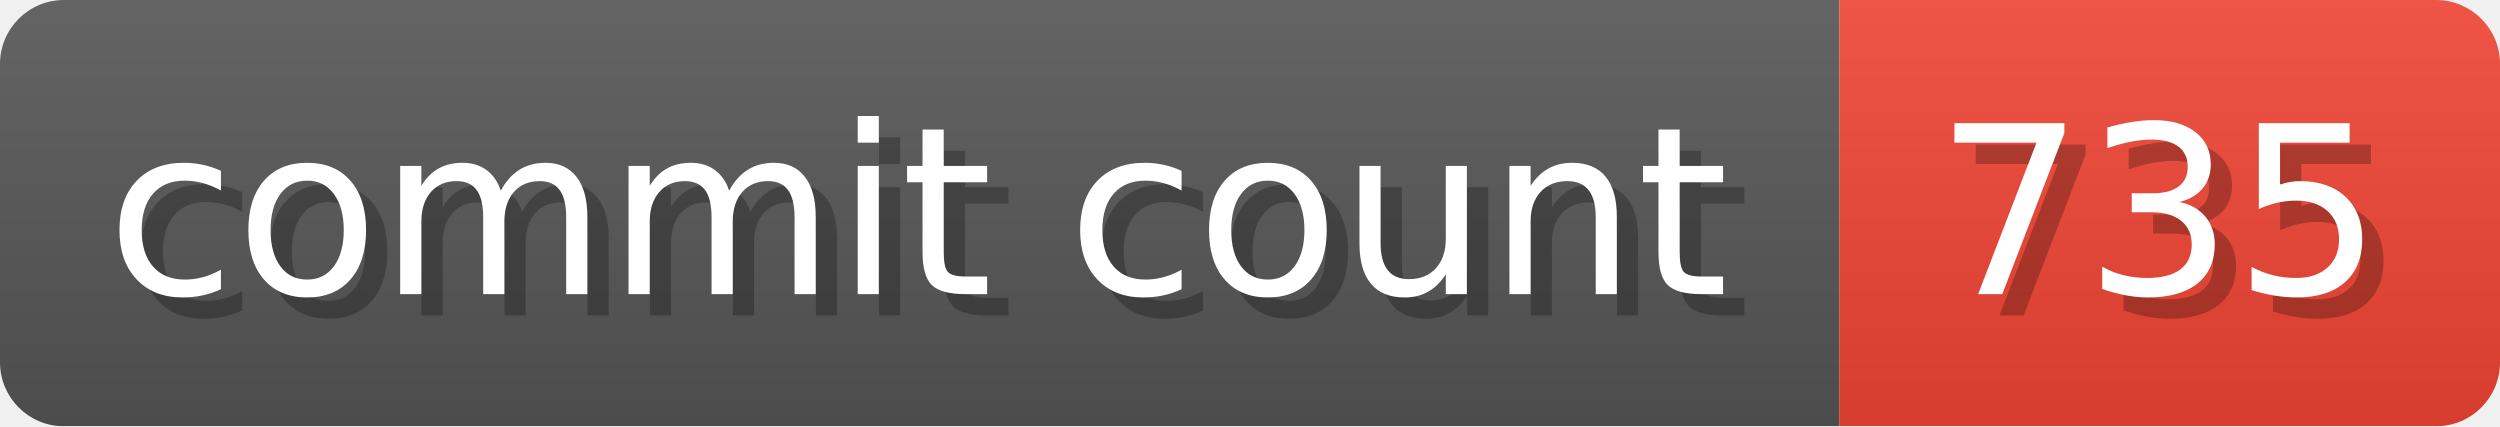
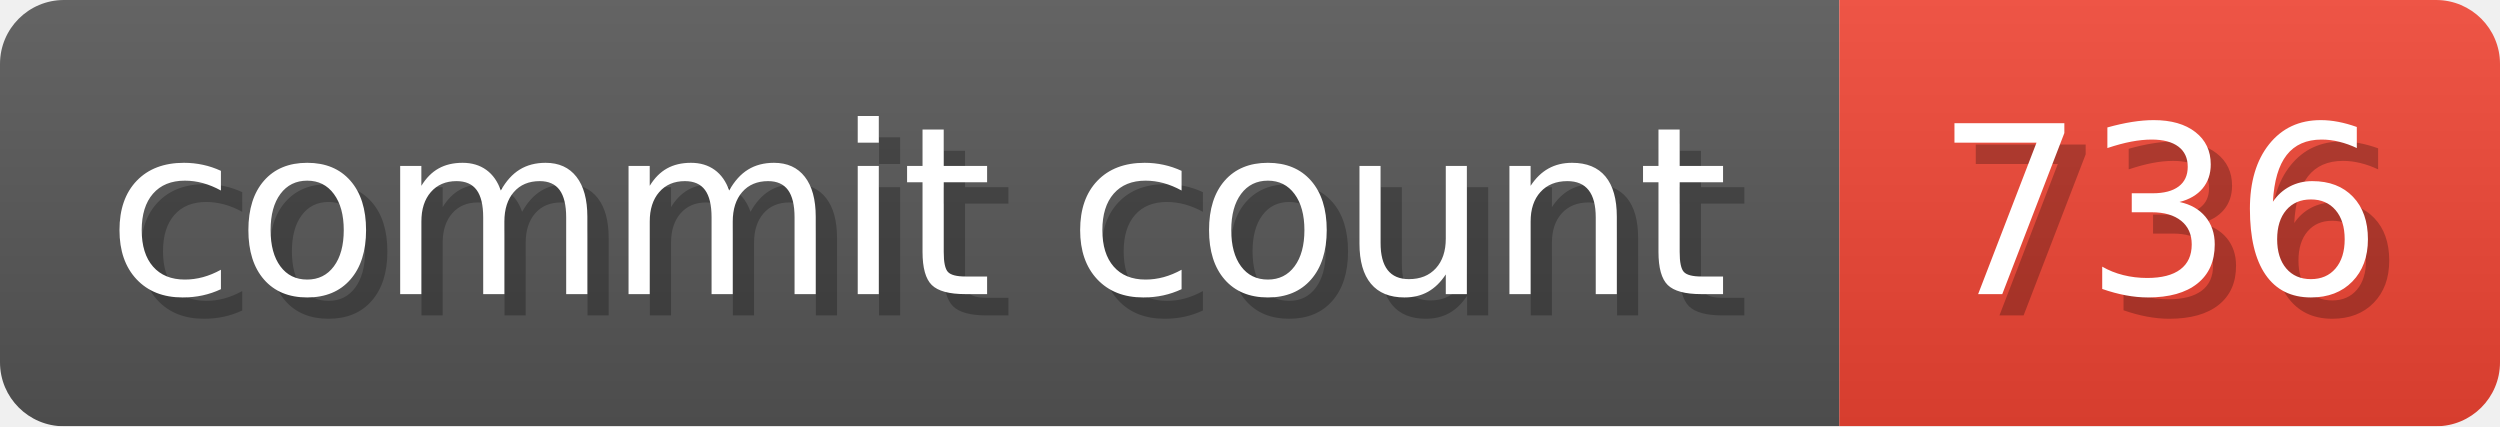
- <svg xmlns="http://www.w3.org/2000/svg" width="117.3" height="20" viewBox="0 0 1173 200" role="img" aria-label="commit count: 735 ">
+ <svg xmlns="http://www.w3.org/2000/svg" width="117.3" height="20" viewBox="0 0 1173 200" role="img" aria-label="commit count: 736 ">
  <linearGradient id="a" x2="0" y2="100%">
    <stop offset="0" stop-opacity=".1" stop-color="#EEE" />
    <stop offset="1" stop-opacity=".1" />
  </linearGradient>
  <mask id="m">
    <rect width="1173" height="200" rx="30" fill="#FFF" />
  </mask>
  <g mask="url(#m)">
    <rect width="863" height="200" fill="#555" />
    <rect width="310" height="200" fill="#E43" x="863" />
    <rect width="1173" height="200" fill="url(#a)" />
  </g>
  <g aria-hidden="true" fill="#fff" text-anchor="start" font-family="Verdana,DejaVu Sans,sans-serif" font-size="110">
    <text x="60" y="148" textLength="763" fill="#000" opacity="0.25">commit count</text>
    <text x="50" y="138" textLength="763">commit count</text>
-     <text x="918" y="148" textLength="210" fill="#000" opacity="0.25">735
+     <text x="918" y="148" textLength="210" fill="#000" opacity="0.25">736
</text>
-     <text x="908" y="138" textLength="210">735
+     <text x="908" y="138" textLength="210">736
</text>
  </g>
</svg>
